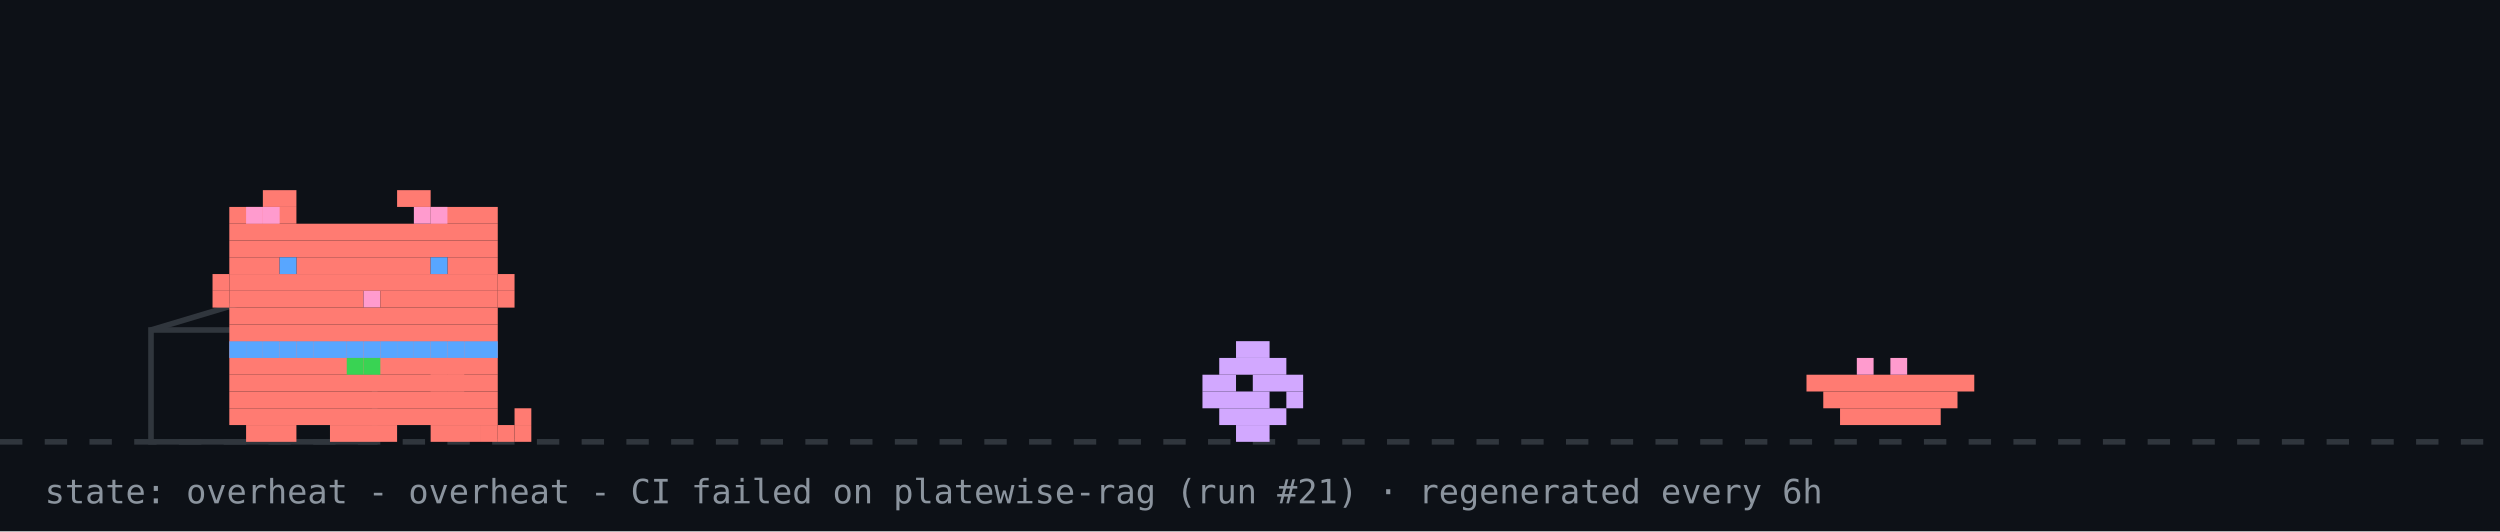
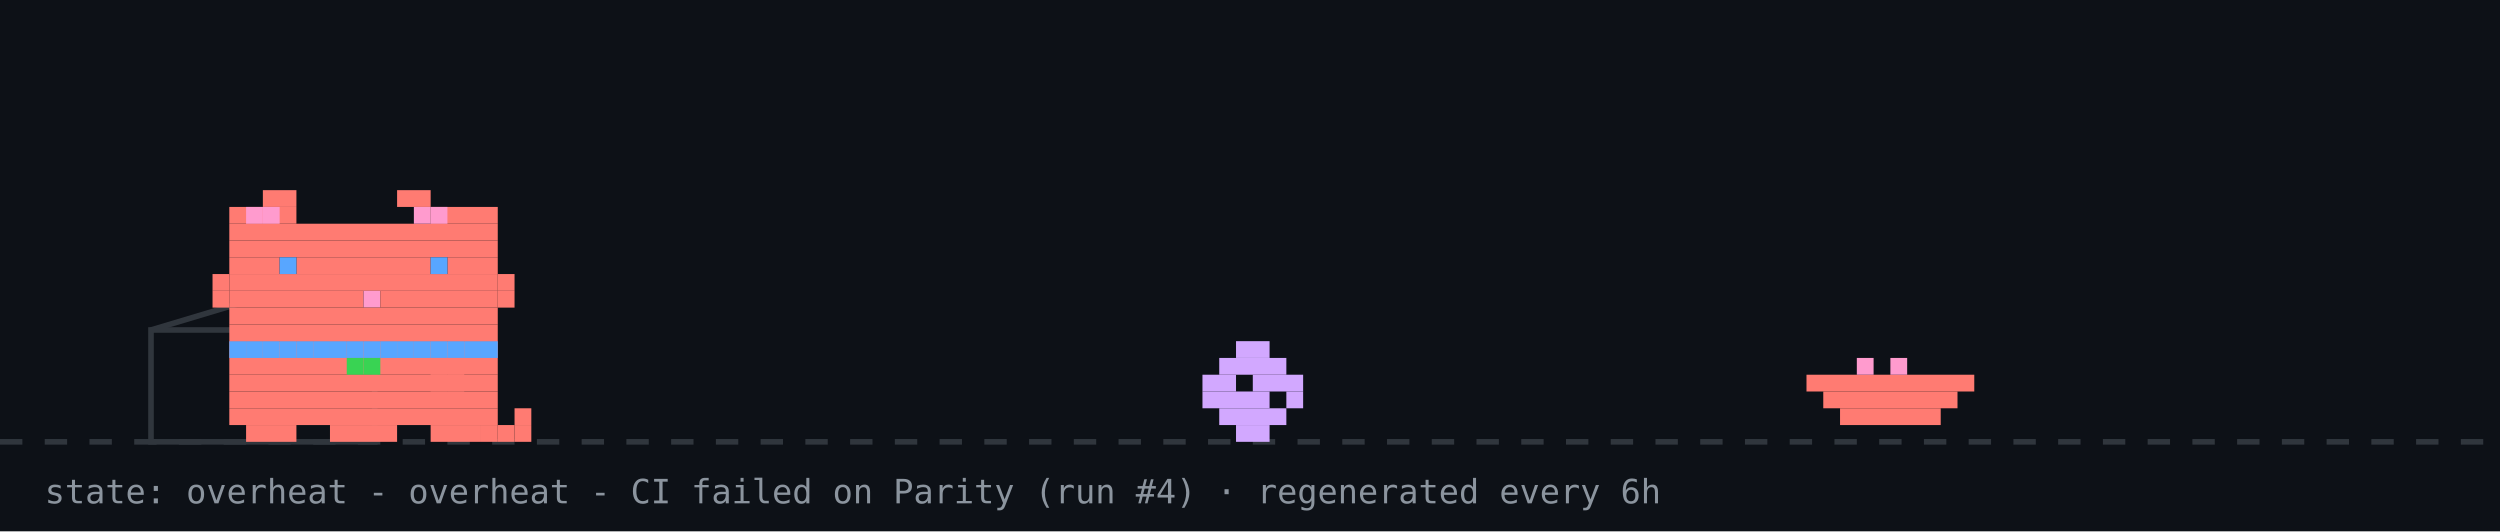
<svg xmlns="http://www.w3.org/2000/svg" width="894" height="190" viewBox="0 0 894 190" role="img" aria-label="github pet: overheat">
  <rect width="894" height="190" fill="#0d1117" />
  <line x1="0" y1="158" x2="894" y2="158" stroke="#30363d" stroke-width="2" stroke-dasharray="8 8" />
  <rect x="54" y="118" width="80" height="40" fill="none" stroke="#30363d" stroke-width="2" />
  <line x1="54" y1="118" x2="94" y2="106" stroke="#30363d" stroke-width="2" />
  <g transform="translate(430,0)">
    <g>
      <animateTransform attributeName="transform" type="translate" values="0 0;0 0;52 -10;52 0;52 0;0 0" keyTimes="0;0.660;0.690;0.780;0.860;1" dur="20s" begin="0s" repeatCount="indefinite" />
      <rect x="12" y="122" width="12" height="6" fill="#d2a8ff" />
      <rect x="6" y="128" width="24" height="6" fill="#d2a8ff" />
      <rect x="0" y="134" width="12" height="6" fill="#d2a8ff" />
      <rect x="18" y="134" width="18" height="6" fill="#d2a8ff" />
      <rect x="0" y="140" width="24" height="6" fill="#d2a8ff" />
      <rect x="30" y="140" width="6" height="6" fill="#d2a8ff" />
      <rect x="6" y="146" width="24" height="6" fill="#d2a8ff" />
      <rect x="12" y="152" width="12" height="6" fill="#d2a8ff" />
    </g>
  </g>
  <rect x="646" y="134" width="60" height="6" fill="#ff7b72" />
  <rect x="652" y="140" width="48" height="6" fill="#ff7b72" />
  <rect x="658" y="146" width="36" height="6" fill="#ff7b72" />
  <rect x="664" y="128" width="6" height="6" fill="#ff9bce" />
  <rect x="676" y="128" width="6" height="6" fill="#ff9bce" />
  <g transform="translate(70,0)">
    <animateTransform attributeName="transform" type="translate" values="70 0;500 0;500 0;320 0;320 0;70 0;70 0" keyTimes="0;0.12;0.35;0.45;0.62;0.82;1" dur="20s" begin="7s" repeatCount="indefinite" />
    <g>
      <animateTransform attributeName="transform" type="translate" values="0 0;0 -3;0 0" dur="0.7s" repeatCount="indefinite" />
      <rect x="12" y="122" width="96" height="6" fill="#ff7b72" />
      <rect x="12" y="128" width="96" height="6" fill="#ff7b72" />
      <rect x="12" y="134" width="96" height="6" fill="#ff7b72" />
      <rect x="12" y="140" width="96" height="6" fill="#ff7b72" />
      <rect x="12" y="146" width="96" height="6" fill="#ff7b72" />
      <rect x="18" y="152" width="18" height="6" fill="#ff7b72" />
      <rect x="48" y="152" width="24" height="6" fill="#ff7b72" />
      <rect x="84" y="152" width="18" height="6" fill="#ff7b72" />
      <rect x="12" y="122" width="6" height="6" fill="#58a6ff" />
      <rect x="18" y="122" width="6" height="6" fill="#58a6ff" />
      <rect x="24" y="122" width="6" height="6" fill="#58a6ff" />
      <rect x="30" y="122" width="6" height="6" fill="#58a6ff" />
      <rect x="36" y="122" width="6" height="6" fill="#58a6ff" />
      <rect x="42" y="122" width="6" height="6" fill="#58a6ff" />
      <rect x="48" y="122" width="6" height="6" fill="#58a6ff" />
      <rect x="54" y="122" width="6" height="6" fill="#58a6ff" />
      <rect x="60" y="122" width="6" height="6" fill="#58a6ff" />
      <rect x="66" y="122" width="6" height="6" fill="#58a6ff" />
      <rect x="72" y="122" width="6" height="6" fill="#58a6ff" />
      <rect x="78" y="122" width="6" height="6" fill="#58a6ff" />
      <rect x="84" y="122" width="6" height="6" fill="#58a6ff" />
      <rect x="90" y="122" width="6" height="6" fill="#58a6ff" />
      <rect x="96" y="122" width="6" height="6" fill="#58a6ff" />
      <rect x="102" y="122" width="6" height="6" fill="#58a6ff" />
      <rect x="54" y="128" width="6" height="6" fill="#39d353" />
      <rect x="60" y="128" width="6" height="6" fill="#39d353" />
      <g>
        <animate attributeName="opacity" values="1;0;1" keyTimes="0;0.5;1" calcMode="discrete" dur="1.4s" repeatCount="indefinite" />
        <rect x="102" y="152" width="6" height="6" fill="#ff7b72" />
        <rect x="108" y="152" width="6" height="6" fill="#ff7b72" />
        <rect x="114" y="152" width="6" height="6" fill="#ff7b72" />
        <rect x="114" y="146" width="6" height="6" fill="#ff7b72" />
      </g>
      <g opacity="0">
        <animate attributeName="opacity" values="0;1;0" keyTimes="0;0.5;1" calcMode="discrete" dur="1.4s" repeatCount="indefinite" />
        <rect x="114" y="152" width="6" height="6" fill="#ff7b72" />
        <rect x="114" y="146" width="6" height="6" fill="#ff7b72" />
        <rect x="114" y="140" width="6" height="6" fill="#ff7b72" />
        <rect x="108" y="140" width="6" height="6" fill="#ff7b72" />
      </g>
      <g>
        <animate attributeName="opacity" values="1;1;0;0;1" keyTimes="0;0.660;0.720;0.780;1" calcMode="discrete" dur="20s" begin="7s" repeatCount="indefinite" />
        <rect x="84" y="128" width="6" height="6" fill="#ff7b72" />
        <rect x="90" y="128" width="6" height="6" fill="#ff7b72" />
        <rect x="84" y="134" width="6" height="6" fill="#ff7b72" />
        <rect x="90" y="134" width="6" height="6" fill="#ff7b72" />
      </g>
      <g opacity="0">
        <animate attributeName="opacity" values="0;0;1;1;0" keyTimes="0;0.660;0.720;0.780;1" calcMode="discrete" dur="20s" begin="7s" repeatCount="indefinite" />
        <rect x="96" y="134" width="6" height="6" fill="#ff7b72" />
        <rect x="102" y="134" width="6" height="6" fill="#ff7b72" />
        <rect x="108" y="134" width="6" height="6" fill="#ff7b72" />
        <rect x="114" y="134" width="6" height="6" fill="#ff7b72" />
        <rect x="114" y="128" width="6" height="6" fill="#ff7b72" />
      </g>
      <g>
        <animateTransform attributeName="transform" type="translate" values="0 0;0 0;0 8;0 0;0 8;0 0;0 8;0 0;0 0" keyTimes="0.000;0.150;0.180;0.210;0.240;0.270;0.300;0.330;1.000" dur="20s" begin="7s" repeatCount="indefinite" />
        <rect x="24" y="68" width="12" height="6" fill="#ff7b72" />
        <rect x="72" y="68" width="12" height="6" fill="#ff7b72" />
        <rect x="12" y="74" width="24" height="6" fill="#ff7b72" />
        <rect x="84" y="74" width="24" height="6" fill="#ff7b72" />
        <rect x="12" y="80" width="96" height="6" fill="#ff7b72" />
        <rect x="12" y="86" width="96" height="6" fill="#ff7b72" />
        <rect x="12" y="92" width="18" height="6" fill="#ff7b72" />
        <rect x="36" y="92" width="48" height="6" fill="#ff7b72" />
        <rect x="90" y="92" width="18" height="6" fill="#ff7b72" />
        <rect x="12" y="98" width="96" height="6" fill="#ff7b72" />
        <rect x="12" y="104" width="48" height="6" fill="#ff7b72" />
        <rect x="60" y="104" width="6" height="6" fill="#ff9bce" />
        <rect x="66" y="104" width="42" height="6" fill="#ff7b72" />
        <rect x="12" y="110" width="96" height="6" fill="#ff7b72" />
        <rect x="12" y="116" width="96" height="6" fill="#ff7b72" />
        <rect x="18" y="74" width="6" height="6" fill="#ff9bce" />
        <rect x="24" y="74" width="6" height="6" fill="#ff9bce" />
        <rect x="78" y="74" width="6" height="6" fill="#ff9bce" />
        <rect x="84" y="74" width="6" height="6" fill="#ff9bce" />
        <rect x="6" y="98" width="6" height="6" fill="#ff7b72" />
        <rect x="6" y="104" width="6" height="6" fill="#ff7b72" />
        <rect x="108" y="98" width="6" height="6" fill="#ff7b72" />
        <rect x="108" y="104" width="6" height="6" fill="#ff7b72" />
        <g>
          <animate attributeName="opacity" values="1;0;1" keyTimes="0;0.96;1" calcMode="discrete" dur="4.2s" repeatCount="indefinite" />
          <rect x="30" y="92" width="6" height="6" fill="#58a6ff" />
          <rect x="84" y="92" width="6" height="6" fill="#58a6ff" />
        </g>
        <g opacity="0">
          <animate attributeName="opacity" values="0;1;0" keyTimes="0;0.96;1" calcMode="discrete" dur="4.2s" repeatCount="indefinite" />
          <rect x="30" y="92" width="6" height="6" fill="#0d1117" />
          <rect x="84" y="92" width="6" height="6" fill="#0d1117" />
        </g>
      </g>
+       <g opacity="0">
+         <animate attributeName="opacity" values="1;1;0;0;1;1" keyTimes="0;0.12;0.13;0.82;0.83;1" calcMode="discrete" dur="20s" begin="7s" repeatCount="indefinite" />
+         <g>
+           <animate attributeName="opacity" values="1;0;1" calcMode="discrete" dur="0.5s" repeatCount="indefinite" />
+           <rect x="108" y="86" width="6" height="6" fill="#ff7b72" />
+           <rect x="114" y="80" width="6" height="6" fill="#ff7b72" />
+           <rect x="114" y="86" width="6" height="6" fill="#ff7b72" />
+         </g>
+       </g>
      <rect x="40" y="52" width="6" height="6" rx="3" fill="#30363d" opacity="0">
        <animate attributeName="y" values="52;18" dur="1.6s" begin="0s" repeatCount="indefinite" />
        <animate attributeName="opacity" values="0;0.9;0" keyTimes="0;0.3;1" dur="1.6s" begin="0s" repeatCount="indefinite" />
      </rect>
      <rect x="56" y="52" width="6" height="6" rx="3" fill="#30363d" opacity="0">
        <animate attributeName="y" values="52;18" dur="1.6s" begin="0.5s" repeatCount="indefinite" />
        <animate attributeName="opacity" values="0;0.9;0" keyTimes="0;0.3;1" dur="1.6s" begin="0.5s" repeatCount="indefinite" />
      </rect>
      <rect x="72" y="52" width="6" height="6" rx="3" fill="#30363d" opacity="0">
        <animate attributeName="y" values="52;18" dur="1.6s" begin="1s" repeatCount="indefinite" />
        <animate attributeName="opacity" values="0;0.9;0" keyTimes="0;0.3;1" dur="1.6s" begin="1s" repeatCount="indefinite" />
      </rect>
    </g>
  </g>
-   <text x="16" y="180" font-family="monospace" font-size="12" fill="#8b949e">state: overheat - overheat - CI failed on platewise-rag (run #21) · regenerated every 6h</text>
+   <g opacity="0">
+     <animate attributeName="opacity" values="0;0;1;1;0;0" keyTimes="0;0.07;0.14;0.85;0.96;1" dur="7s" repeatCount="1" fill="freeze" />
+     <rect x="60" y="12" width="380" height="46" rx="10" fill="#30363d" />
+     <polygon points="110,58 130,58 118,74" fill="#30363d" />
+     <text x="76" y="31" font-family="monospace" font-size="13" fill="#ff7b72">good evening! welcome to shubham's corner</text>
+     <text x="76" y="48" font-family="monospace" font-size="12" fill="#8b949e">scroll down for projects + contact</text>
+     <polygon points="230,66 246,66 238,78" fill="#58a6ff">
+       <animateTransform attributeName="transform" type="translate" values="0 0;0 6;0 0" dur="0.8s" repeatCount="indefinite" />
+     </polygon>
+   </g>
+   <g opacity="0">
+     <animate attributeName="opacity" values="0;0;1;1;0;0" keyTimes="0;0.000;0.040;0.267;0.307;1" dur="18s" begin="5s" repeatCount="indefinite" />
+     <rect x="711.6" y="14" width="166.4" height="30" rx="9" fill="#30363d" />
+     <polygon points="737.6,44 755.6,44 744.6,54" fill="#30363d" />
+     <text x="722.6" y="33" font-family="monospace" font-size="12" fill="#ff7b72">featured projects ↓</text>
+   </g>
+   <g opacity="0">
+     <animate attributeName="opacity" values="0;0;1;1;0;0" keyTimes="0;0.333;0.373;0.600;0.640;1" dur="18s" begin="5s" repeatCount="indefinite" />
+     <rect x="696.4" y="14" width="181.6" height="30" rx="9" fill="#30363d" />
+     <polygon points="722.4,44 740.4,44 729.4,54" fill="#30363d" />
+     <text x="707.4" y="33" font-family="monospace" font-size="12" fill="#ff7b72">live stats + graphs ↓</text>
+   </g>
+   <g opacity="0">
+     <animate attributeName="opacity" values="0;0;1;1;0;0" keyTimes="0;0.667;0.707;0.933;0.973;1" dur="18s" begin="5s" repeatCount="indefinite" />
+     <rect x="650.8" y="14" width="227.2" height="30" rx="9" fill="#30363d" />
+     <polygon points="676.8,44 694.8,44 683.8,54" fill="#30363d" />
+     <text x="661.8" y="33" font-family="monospace" font-size="12" fill="#ff7b72">say hi: prsdx.dev@gmail.com</text>
+   </g>
+   <text x="16" y="180" font-family="monospace" font-size="12" fill="#8b949e">state: overheat - overheat - CI failed on Parity (run #4) · regenerated every 6h</text>
</svg>
